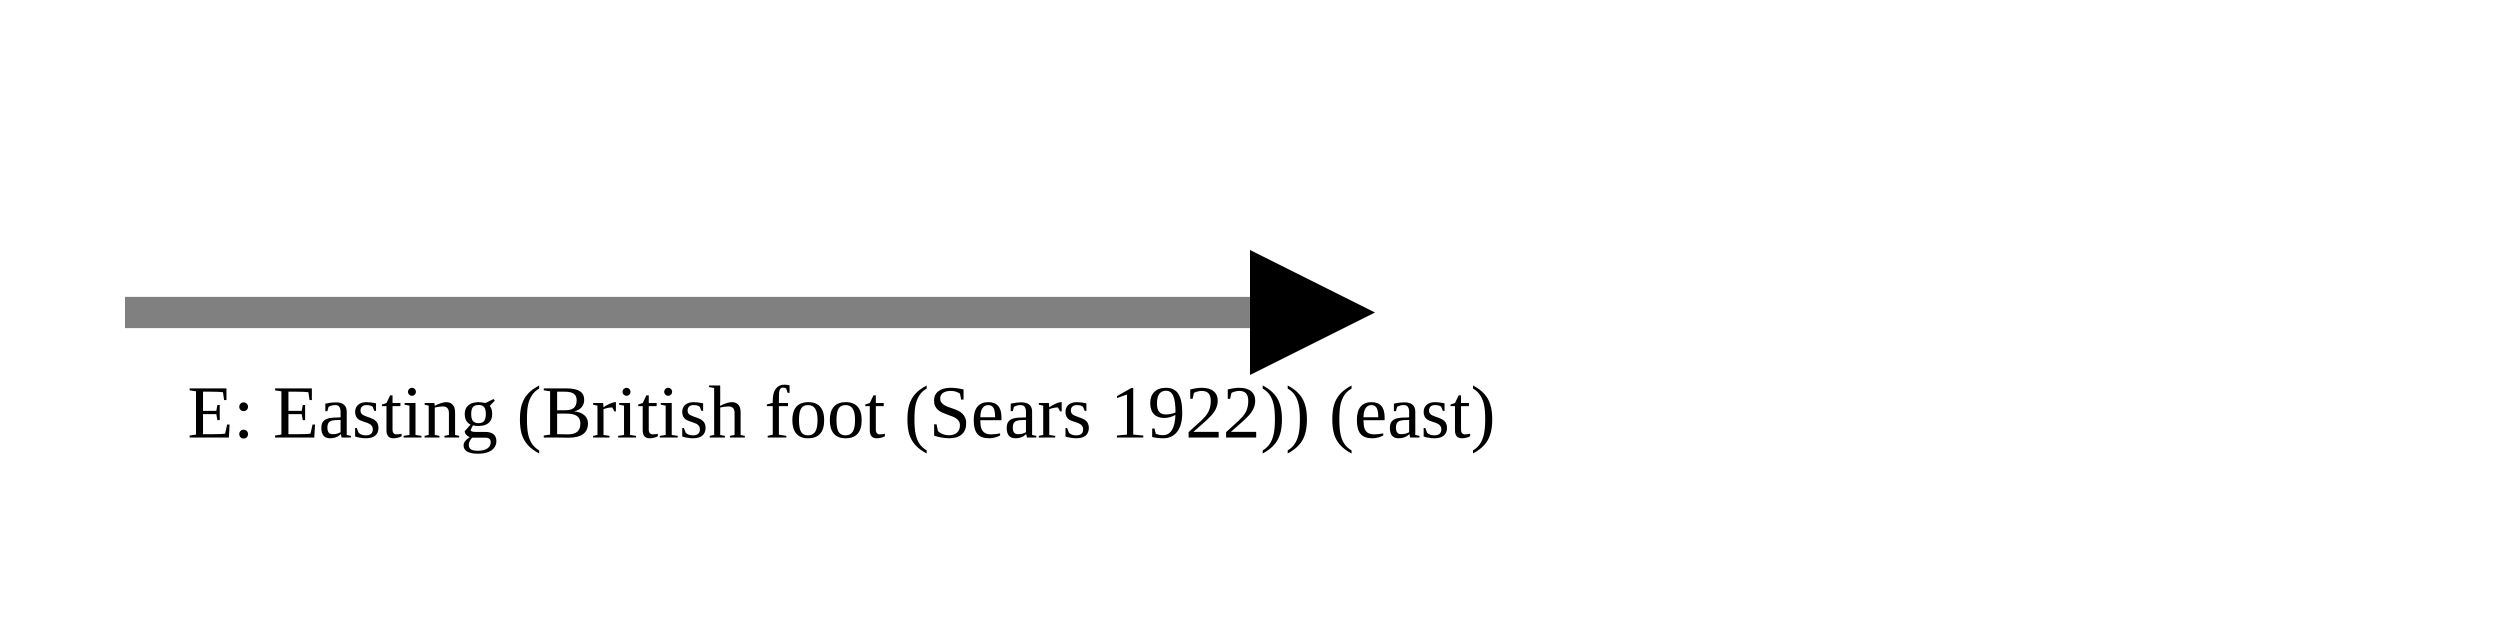
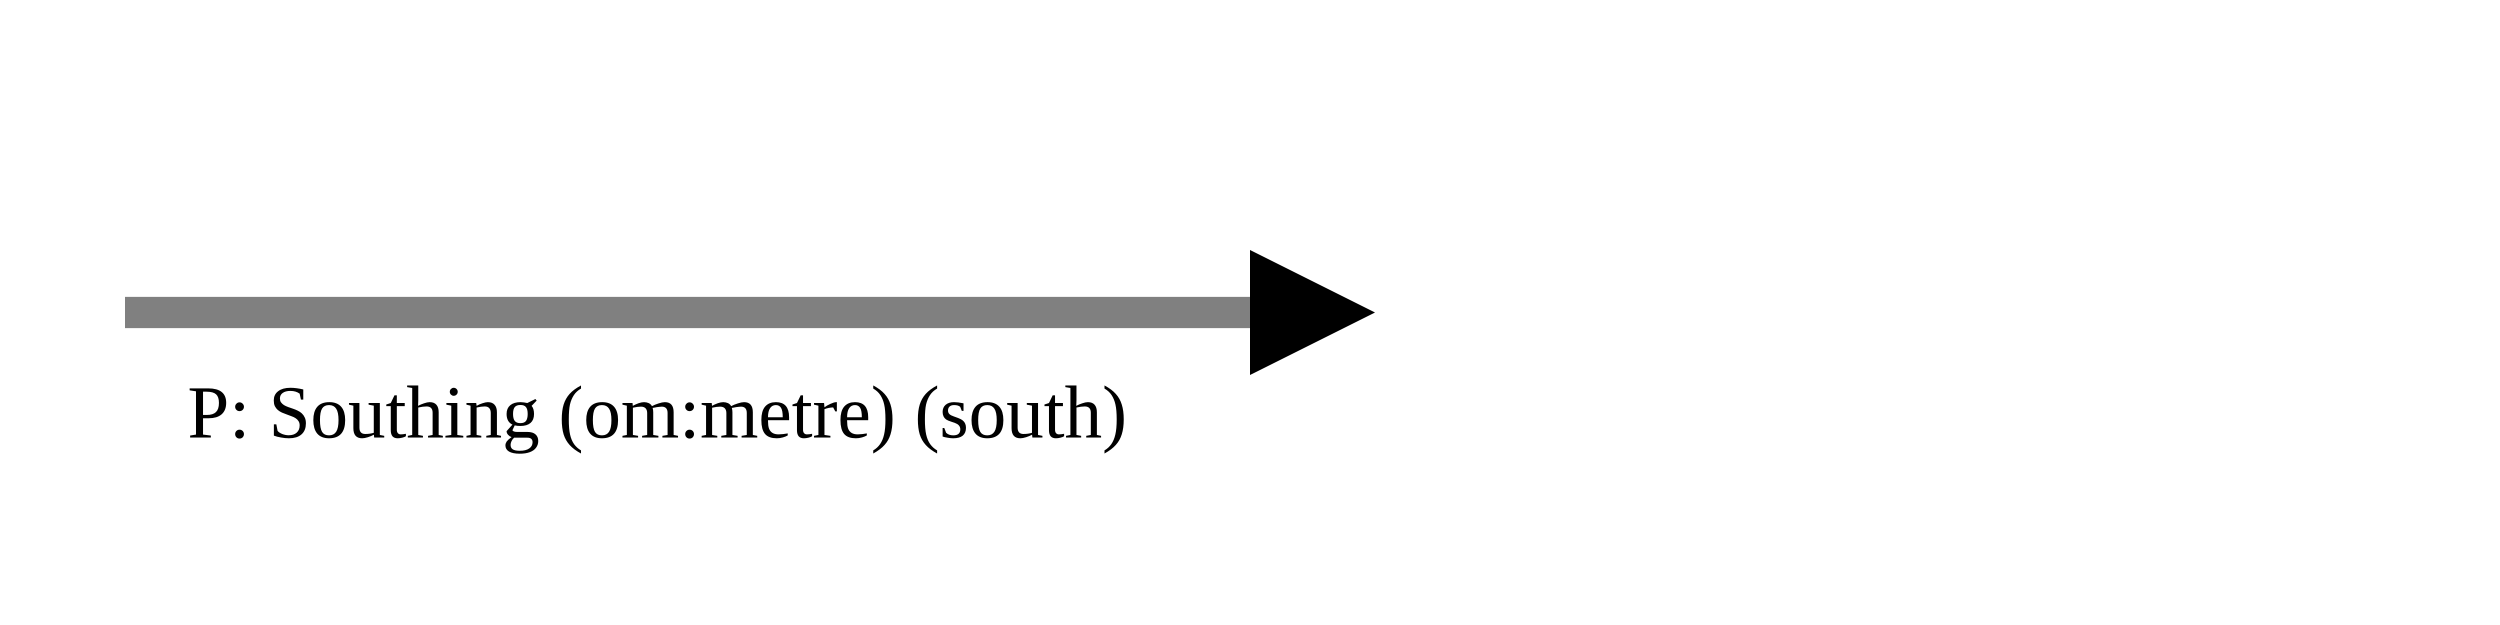
<svg xmlns="http://www.w3.org/2000/svg" version="1.1" width="400" height="100" viewbox="0 0 275 100">
  <defs>
    <marker id="arrowhead" markerWidth="10" markerHeight="7" refX="0" refY="2" orient="auto">
      <polygon points="0 0, 4 2, 0 4" />
    </marker>
  </defs>
  <line x1="20" y1="50" x2="200" y2="50" stroke="gray" stroke-width="5" marker-end="url(#arrowhead)" />
-   <text x="30" y="70" class="small">E: Easting (British foot (Sears 1922)) (east)</text>
+   <text x="30" y="70" class="small">P: Southing (om:metre) (south)</text>
</svg>
